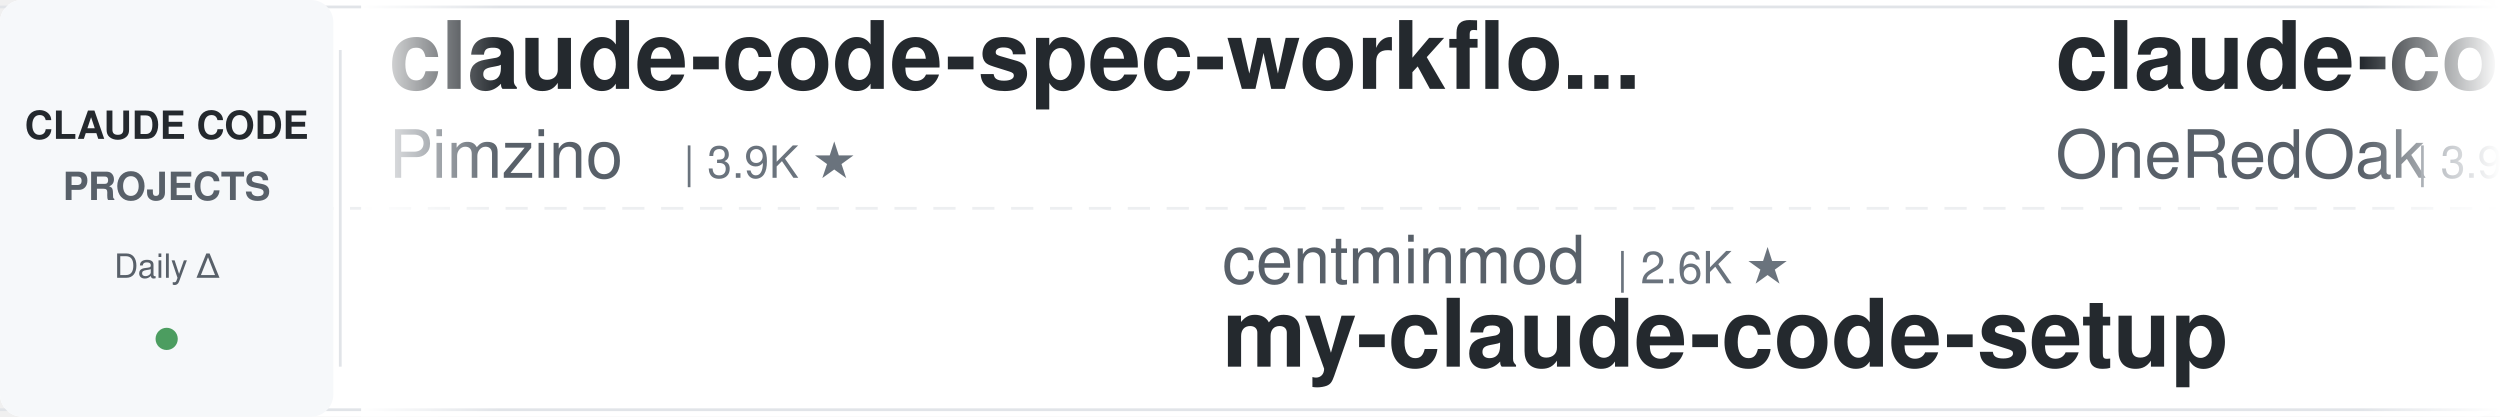
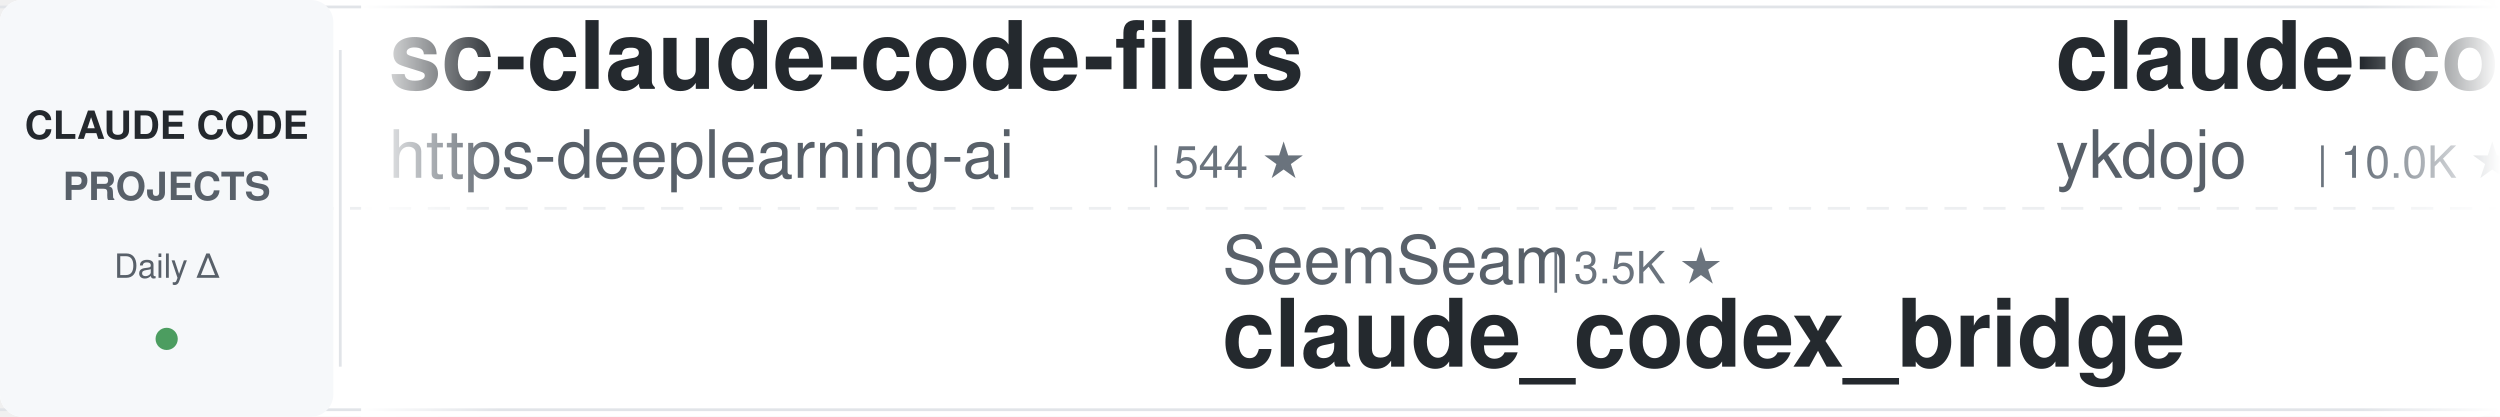
<svg xmlns="http://www.w3.org/2000/svg" width="900" height="150">
  <defs>
    <linearGradient id="leftFade" x1="0%" y1="0%" x2="100%" y2="0%">
      <stop offset="0%" style="stop-color:#ffffff;stop-opacity:1" />
      <stop offset="100%" style="stop-color:#ffffff;stop-opacity:0" />
    </linearGradient>
    <linearGradient id="rightFade" x1="0%" y1="0%" x2="100%" y2="0%">
      <stop offset="0%" style="stop-color:#ffffff;stop-opacity:0" />
      <stop offset="100%" style="stop-color:#ffffff;stop-opacity:1" />
    </linearGradient>
  </defs>
  <rect width="900" height="150" fill="#ffffff" rx="8" />
  <rect x="0" y="2" width="900" height="1" fill="#e1e4e8" />
  <rect x="0" y="147" width="900" height="1" fill="#e1e4e8" />
  <line x1="0" y1="75" x2="900" y2="75" stroke="#e1e4e8" stroke-width="1" stroke-dasharray="8 6" opacity="0.6" />
  <rect x="0" y="0" width="120" height="150" fill="#f6f8fa" rx="8" />
  <text x="60" y="50" font-family="-apple-system, BlinkMacSystemFont, 'Segoe UI', Helvetica, Arial, sans-serif" font-size="14" font-weight="600" fill="#24292e" text-anchor="middle">CLAUDE CODE</text>
  <text x="60" y="72" font-family="-apple-system, BlinkMacSystemFont, 'Segoe UI', Helvetica, Arial, sans-serif" font-size="14" font-weight="600" fill="#586069" text-anchor="middle">PROJECTS</text>
  <text x="60" y="100" font-family="-apple-system, BlinkMacSystemFont, 'Segoe UI', Helvetica, Arial, sans-serif" font-size="12" font-weight="500" fill="#586069" text-anchor="middle">Daily Δ</text>
  <circle cx="60" cy="122" r="4" fill="#22863a" opacity="0.8" />
  <rect x="122" y="18" width="1" height="114" fill="#e1e4e8" />
  <clipPath id="tickerClip">
    <rect x="130" y="0" width="770" height="150" />
  </clipPath>
  <g clip-path="url(#tickerClip)">
    <g id="tickerItems">
      <animateTransform attributeName="transform" attributeType="XML" type="translate" from="0 0" to="-3000 0" dur="54s" repeatCount="indefinite" />
      <g transform="translate(0, 0)">
-         <text x="140" y="32" font-family="-apple-system, BlinkMacSystemFont, 'Segoe UI', Helvetica, Arial, sans-serif" font-size="34" font-weight="600" fill="#24292e">claude-code-spec-workflo...</text>
-         <text x="140" y="64" font-family="-apple-system, BlinkMacSystemFont, 'Segoe UI', Helvetica, Arial, sans-serif" font-size="24" font-weight="400" fill="#586069">Pimzino</text>
-         <text x="246" y="64" font-family="-apple-system, BlinkMacSystemFont, 'Segoe UI', Helvetica, Arial, sans-serif" font-size="16" font-weight="500" fill="#6a737d">| 3.9K ★</text>
+         <text x="140" y="32" font-family="-apple-system, BlinkMacSystemFont, 'Segoe UI', Helvetica, Arial, sans-serif" font-size="34" font-weight="600" fill="#24292e">sc-claude-code-files</text>
+         <text x="140" y="64" font-family="-apple-system, BlinkMacSystemFont, 'Segoe UI', Helvetica, Arial, sans-serif" font-size="24" font-weight="400" fill="#586069">https-deeplearning-ai</text>
+         <text x="414" y="64" font-family="-apple-system, BlinkMacSystemFont, 'Segoe UI', Helvetica, Arial, sans-serif" font-size="16" font-weight="500" fill="#6a737d">| 544 ★</text>
      </g>
      <g transform="translate(300, 0)">
-         <text x="140" y="102" font-family="-apple-system, BlinkMacSystemFont, 'Segoe UI', Helvetica, Arial, sans-serif" font-size="24" font-weight="400" fill="#586069">centminmod</text>
-         <text x="282" y="102" font-family="-apple-system, BlinkMacSystemFont, 'Segoe UI', Helvetica, Arial, sans-serif" font-size="16" font-weight="500" fill="#6a737d">| 2.6K ★</text>
-         <text x="140" y="132" font-family="-apple-system, BlinkMacSystemFont, 'Segoe UI', Helvetica, Arial, sans-serif" font-size="34" font-weight="600" fill="#24292e">my-claude-code-setup</text>
+         <text x="140" y="102" font-family="-apple-system, BlinkMacSystemFont, 'Segoe UI', Helvetica, Arial, sans-serif" font-size="24" font-weight="400" fill="#586069">SeemSeam</text>
+         <text x="258" y="102" font-family="-apple-system, BlinkMacSystemFont, 'Segoe UI', Helvetica, Arial, sans-serif" font-size="16" font-weight="500" fill="#6a737d">| 3.5K ★</text>
+         <text x="140" y="132" font-family="-apple-system, BlinkMacSystemFont, 'Segoe UI', Helvetica, Arial, sans-serif" font-size="34" font-weight="600" fill="#24292e">claude_codex_bridge</text>
      </g>
      <g transform="translate(600, 0)">
+         <text x="140" y="32" font-family="-apple-system, BlinkMacSystemFont, 'Segoe UI', Helvetica, Arial, sans-serif" font-size="34" font-weight="600" fill="#24292e">claude-code-tips</text>
+         <text x="140" y="64" font-family="-apple-system, BlinkMacSystemFont, 'Segoe UI', Helvetica, Arial, sans-serif" font-size="24" font-weight="400" fill="#586069">ykdojo</text>
+         <text x="234" y="64" font-family="-apple-system, BlinkMacSystemFont, 'Segoe UI', Helvetica, Arial, sans-serif" font-size="16" font-weight="500" fill="#6a737d">| 10.0K ★</text>
+       </g>
+       <g transform="translate(900, 0)">
+         <text x="140" y="102" font-family="-apple-system, BlinkMacSystemFont, 'Segoe UI', Helvetica, Arial, sans-serif" font-size="24" font-weight="400" fill="#586069">VILA-Lab</text>
+         <text x="258" y="102" font-family="-apple-system, BlinkMacSystemFont, 'Segoe UI', Helvetica, Arial, sans-serif" font-size="16" font-weight="500" fill="#6a737d">| 2.1K ★</text>
+         <text x="140" y="132" font-family="-apple-system, BlinkMacSystemFont, 'Segoe UI', Helvetica, Arial, sans-serif" font-size="34" font-weight="600" fill="#24292e">Dive-into-Claude-Code</text>
+       </g>
+       <g transform="translate(1200, 0)">
        <text x="140" y="32" font-family="-apple-system, BlinkMacSystemFont, 'Segoe UI', Helvetica, Arial, sans-serif" font-size="34" font-weight="600" fill="#24292e">claude-code-workflows</text>
        <text x="140" y="64" font-family="-apple-system, BlinkMacSystemFont, 'Segoe UI', Helvetica, Arial, sans-serif" font-size="24" font-weight="400" fill="#586069">OneRedOak</text>
        <text x="270" y="64" font-family="-apple-system, BlinkMacSystemFont, 'Segoe UI', Helvetica, Arial, sans-serif" font-size="16" font-weight="500" fill="#6a737d">| 3.9K ★</text>
      </g>
-       <g transform="translate(900, 0)">
-         <text x="140" y="102" font-family="-apple-system, BlinkMacSystemFont, 'Segoe UI', Helvetica, Arial, sans-serif" font-size="24" font-weight="400" fill="#586069">lintsinghua</text>
-         <text x="294" y="102" font-family="-apple-system, BlinkMacSystemFont, 'Segoe UI', Helvetica, Arial, sans-serif" font-size="16" font-weight="500" fill="#6a737d">| 4.1K ★</text>
-         <text x="140" y="132" font-family="-apple-system, BlinkMacSystemFont, 'Segoe UI', Helvetica, Arial, sans-serif" font-size="34" font-weight="600" fill="#24292e">claude-code-book</text>
+       <g transform="translate(1500, 0)">
+         <text x="140" y="102" font-family="-apple-system, BlinkMacSystemFont, 'Segoe UI', Helvetica, Arial, sans-serif" font-size="24" font-weight="400" fill="#586069">kodu-ai</text>
+         <text x="246" y="102" font-family="-apple-system, BlinkMacSystemFont, 'Segoe UI', Helvetica, Arial, sans-serif" font-size="16" font-weight="500" fill="#6a737d">| 5.2K ★</text>
+         <text x="140" y="132" font-family="-apple-system, BlinkMacSystemFont, 'Segoe UI', Helvetica, Arial, sans-serif" font-size="34" font-weight="600" fill="#24292e">claude-coder</text>
      </g>
-       <g transform="translate(1200, 0)">
-         <text x="140" y="32" font-family="-apple-system, BlinkMacSystemFont, 'Segoe UI', Helvetica, Arial, sans-serif" font-size="34" font-weight="600" fill="#24292e">claude-code-action</text>
-         <text x="140" y="64" font-family="-apple-system, BlinkMacSystemFont, 'Segoe UI', Helvetica, Arial, sans-serif" font-size="24" font-weight="400" fill="#586069">anthropics</text>
-         <text x="282" y="64" font-family="-apple-system, BlinkMacSystemFont, 'Segoe UI', Helvetica, Arial, sans-serif" font-size="16" font-weight="500" fill="#6a737d">| 8.7K ★</text>
+       <g transform="translate(1800, 0)">
+         <text x="140" y="32" font-family="-apple-system, BlinkMacSystemFont, 'Segoe UI', Helvetica, Arial, sans-serif" font-size="34" font-weight="600" fill="#24292e">claude-code-book</text>
+         <text x="140" y="64" font-family="-apple-system, BlinkMacSystemFont, 'Segoe UI', Helvetica, Arial, sans-serif" font-size="24" font-weight="400" fill="#586069">lintsinghua</text>
+         <text x="294" y="64" font-family="-apple-system, BlinkMacSystemFont, 'Segoe UI', Helvetica, Arial, sans-serif" font-size="16" font-weight="500" fill="#6a737d">| 4.1K ★</text>
      </g>
-       <g transform="translate(1500, 0)">
+       <g transform="translate(2100, 0)">
+         <text x="140" y="102" font-family="-apple-system, BlinkMacSystemFont, 'Segoe UI', Helvetica, Arial, sans-serif" font-size="24" font-weight="400" fill="#586069">jqueryscript</text>
+         <text x="306" y="102" font-family="-apple-system, BlinkMacSystemFont, 'Segoe UI', Helvetica, Arial, sans-serif" font-size="16" font-weight="500" fill="#6a737d">| 505 ★</text>
+         <text x="140" y="132" font-family="-apple-system, BlinkMacSystemFont, 'Segoe UI', Helvetica, Arial, sans-serif" font-size="34" font-weight="600" fill="#24292e">awesome-claude-code</text>
+       </g>
+       <g transform="translate(2400, 0)">
+         <text x="140" y="32" font-family="-apple-system, BlinkMacSystemFont, 'Segoe UI', Helvetica, Arial, sans-serif" font-size="34" font-weight="600" fill="#24292e">learn-claude-code</text>
+         <text x="140" y="64" font-family="-apple-system, BlinkMacSystemFont, 'Segoe UI', Helvetica, Arial, sans-serif" font-size="24" font-weight="400" fill="#586069">shareAI-lab</text>
+         <text x="294" y="64" font-family="-apple-system, BlinkMacSystemFont, 'Segoe UI', Helvetica, Arial, sans-serif" font-size="16" font-weight="500" fill="#6a737d">| 75.5K ★</text>
+       </g>
+       <g transform="translate(2700, 0)">
        <text x="140" y="102" font-family="-apple-system, BlinkMacSystemFont, 'Segoe UI', Helvetica, Arial, sans-serif" font-size="24" font-weight="400" fill="#586069">anthropics</text>
        <text x="282" y="102" font-family="-apple-system, BlinkMacSystemFont, 'Segoe UI', Helvetica, Arial, sans-serif" font-size="16" font-weight="500" fill="#6a737d">| 957 ★</text>
        <text x="140" y="132" font-family="-apple-system, BlinkMacSystemFont, 'Segoe UI', Helvetica, Arial, sans-serif" font-size="34" font-weight="600" fill="#24292e">claude-code-base-action</text>
      </g>
-       <g transform="translate(1800, 0)">
-         <text x="140" y="32" font-family="-apple-system, BlinkMacSystemFont, 'Segoe UI', Helvetica, Arial, sans-serif" font-size="34" font-weight="600" fill="#24292e">claude-code-reverse</text>
-         <text x="140" y="64" font-family="-apple-system, BlinkMacSystemFont, 'Segoe UI', Helvetica, Arial, sans-serif" font-size="24" font-weight="400" fill="#586069">Yuyz0112</text>
-         <text x="258" y="64" font-family="-apple-system, BlinkMacSystemFont, 'Segoe UI', Helvetica, Arial, sans-serif" font-size="16" font-weight="500" fill="#6a737d">| 2.4K ★</text>
-       </g>
-       <g transform="translate(2100, 0)">
-         <text x="140" y="102" font-family="-apple-system, BlinkMacSystemFont, 'Segoe UI', Helvetica, Arial, sans-serif" font-size="24" font-weight="400" fill="#586069">digitalsamba</text>
-         <text x="306" y="102" font-family="-apple-system, BlinkMacSystemFont, 'Segoe UI', Helvetica, Arial, sans-serif" font-size="16" font-weight="500" fill="#6a737d">| 2.0K ★</text>
-         <text x="140" y="132" font-family="-apple-system, BlinkMacSystemFont, 'Segoe UI', Helvetica, Arial, sans-serif" font-size="34" font-weight="600" fill="#24292e">claude-code-video-toolki...</text>
-       </g>
-       <g transform="translate(2400, 0)">
-         <text x="140" y="32" font-family="-apple-system, BlinkMacSystemFont, 'Segoe UI', Helvetica, Arial, sans-serif" font-size="34" font-weight="600" fill="#24292e">claude-code-ultimate-gui...</text>
-         <text x="140" y="64" font-family="-apple-system, BlinkMacSystemFont, 'Segoe UI', Helvetica, Arial, sans-serif" font-size="24" font-weight="400" fill="#586069">FlorianBruniaux</text>
-         <text x="342" y="64" font-family="-apple-system, BlinkMacSystemFont, 'Segoe UI', Helvetica, Arial, sans-serif" font-size="16" font-weight="500" fill="#6a737d">| 5.8K ★</text>
-       </g>
-       <g transform="translate(2700, 0)">
-         <text x="140" y="102" font-family="-apple-system, BlinkMacSystemFont, 'Segoe UI', Helvetica, Arial, sans-serif" font-size="24" font-weight="400" fill="#586069">repowise-dev</text>
-         <text x="306" y="102" font-family="-apple-system, BlinkMacSystemFont, 'Segoe UI', Helvetica, Arial, sans-serif" font-size="16" font-weight="500" fill="#6a737d">| 1.2K ★</text>
-         <text x="140" y="132" font-family="-apple-system, BlinkMacSystemFont, 'Segoe UI', Helvetica, Arial, sans-serif" font-size="34" font-weight="600" fill="#24292e">claude-code-prompts</text>
-       </g>
      <g transform="translate(3000, 0)">
-         <text x="140" y="32" font-family="-apple-system, BlinkMacSystemFont, 'Segoe UI', Helvetica, Arial, sans-serif" font-size="34" font-weight="600" fill="#24292e">claude-code-spec-workflo...</text>
-         <text x="140" y="64" font-family="-apple-system, BlinkMacSystemFont, 'Segoe UI', Helvetica, Arial, sans-serif" font-size="24" font-weight="400" fill="#586069">Pimzino</text>
-         <text x="246" y="64" font-family="-apple-system, BlinkMacSystemFont, 'Segoe UI', Helvetica, Arial, sans-serif" font-size="16" font-weight="500" fill="#6a737d">| 3.9K ★</text>
+         <text x="140" y="32" font-family="-apple-system, BlinkMacSystemFont, 'Segoe UI', Helvetica, Arial, sans-serif" font-size="34" font-weight="600" fill="#24292e">sc-claude-code-files</text>
+         <text x="140" y="64" font-family="-apple-system, BlinkMacSystemFont, 'Segoe UI', Helvetica, Arial, sans-serif" font-size="24" font-weight="400" fill="#586069">https-deeplearning-ai</text>
+         <text x="414" y="64" font-family="-apple-system, BlinkMacSystemFont, 'Segoe UI', Helvetica, Arial, sans-serif" font-size="16" font-weight="500" fill="#6a737d">| 544 ★</text>
      </g>
      <g transform="translate(3300, 0)">
-         <text x="140" y="102" font-family="-apple-system, BlinkMacSystemFont, 'Segoe UI', Helvetica, Arial, sans-serif" font-size="24" font-weight="400" fill="#586069">centminmod</text>
-         <text x="282" y="102" font-family="-apple-system, BlinkMacSystemFont, 'Segoe UI', Helvetica, Arial, sans-serif" font-size="16" font-weight="500" fill="#6a737d">| 2.6K ★</text>
-         <text x="140" y="132" font-family="-apple-system, BlinkMacSystemFont, 'Segoe UI', Helvetica, Arial, sans-serif" font-size="34" font-weight="600" fill="#24292e">my-claude-code-setup</text>
+         <text x="140" y="102" font-family="-apple-system, BlinkMacSystemFont, 'Segoe UI', Helvetica, Arial, sans-serif" font-size="24" font-weight="400" fill="#586069">SeemSeam</text>
+         <text x="258" y="102" font-family="-apple-system, BlinkMacSystemFont, 'Segoe UI', Helvetica, Arial, sans-serif" font-size="16" font-weight="500" fill="#6a737d">| 3.5K ★</text>
+         <text x="140" y="132" font-family="-apple-system, BlinkMacSystemFont, 'Segoe UI', Helvetica, Arial, sans-serif" font-size="34" font-weight="600" fill="#24292e">claude_codex_bridge</text>
      </g>
      <g transform="translate(3600, 0)">
-         <text x="140" y="32" font-family="-apple-system, BlinkMacSystemFont, 'Segoe UI', Helvetica, Arial, sans-serif" font-size="34" font-weight="600" fill="#24292e">claude-code-workflows</text>
-         <text x="140" y="64" font-family="-apple-system, BlinkMacSystemFont, 'Segoe UI', Helvetica, Arial, sans-serif" font-size="24" font-weight="400" fill="#586069">OneRedOak</text>
-         <text x="270" y="64" font-family="-apple-system, BlinkMacSystemFont, 'Segoe UI', Helvetica, Arial, sans-serif" font-size="16" font-weight="500" fill="#6a737d">| 3.9K ★</text>
+         <text x="140" y="32" font-family="-apple-system, BlinkMacSystemFont, 'Segoe UI', Helvetica, Arial, sans-serif" font-size="34" font-weight="600" fill="#24292e">claude-code-tips</text>
+         <text x="140" y="64" font-family="-apple-system, BlinkMacSystemFont, 'Segoe UI', Helvetica, Arial, sans-serif" font-size="24" font-weight="400" fill="#586069">ykdojo</text>
+         <text x="234" y="64" font-family="-apple-system, BlinkMacSystemFont, 'Segoe UI', Helvetica, Arial, sans-serif" font-size="16" font-weight="500" fill="#6a737d">| 10.0K ★</text>
      </g>
      <g transform="translate(3900, 0)">
-         <text x="140" y="102" font-family="-apple-system, BlinkMacSystemFont, 'Segoe UI', Helvetica, Arial, sans-serif" font-size="24" font-weight="400" fill="#586069">lintsinghua</text>
-         <text x="294" y="102" font-family="-apple-system, BlinkMacSystemFont, 'Segoe UI', Helvetica, Arial, sans-serif" font-size="16" font-weight="500" fill="#6a737d">| 4.1K ★</text>
-         <text x="140" y="132" font-family="-apple-system, BlinkMacSystemFont, 'Segoe UI', Helvetica, Arial, sans-serif" font-size="34" font-weight="600" fill="#24292e">claude-code-book</text>
+         <text x="140" y="102" font-family="-apple-system, BlinkMacSystemFont, 'Segoe UI', Helvetica, Arial, sans-serif" font-size="24" font-weight="400" fill="#586069">VILA-Lab</text>
+         <text x="258" y="102" font-family="-apple-system, BlinkMacSystemFont, 'Segoe UI', Helvetica, Arial, sans-serif" font-size="16" font-weight="500" fill="#6a737d">| 2.1K ★</text>
+         <text x="140" y="132" font-family="-apple-system, BlinkMacSystemFont, 'Segoe UI', Helvetica, Arial, sans-serif" font-size="34" font-weight="600" fill="#24292e">Dive-into-Claude-Code</text>
      </g>
    </g>
  </g>
  <rect x="130" y="0" width="50" height="150" fill="url(#leftFade)" />
  <rect x="850" y="0" width="50" height="150" fill="url(#rightFade)" />
</svg>
